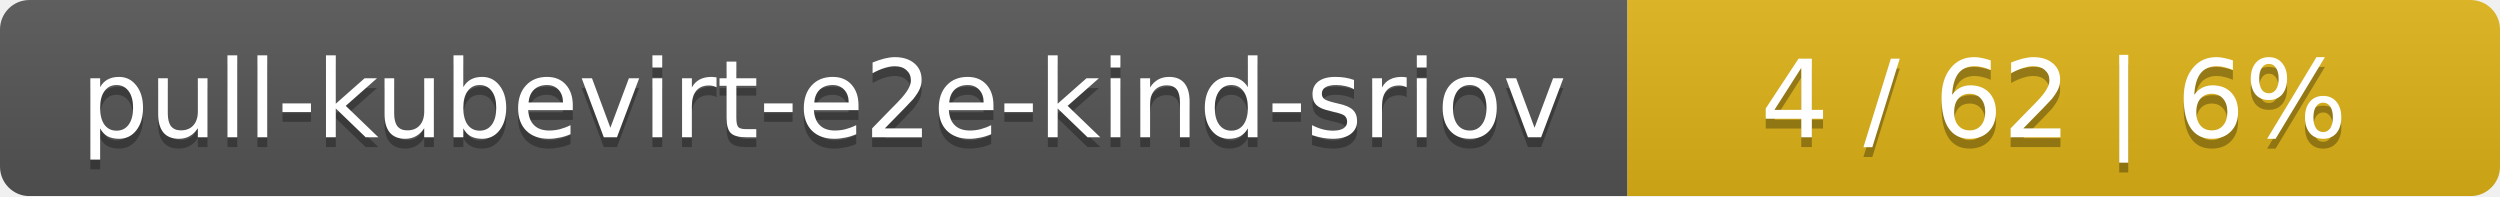
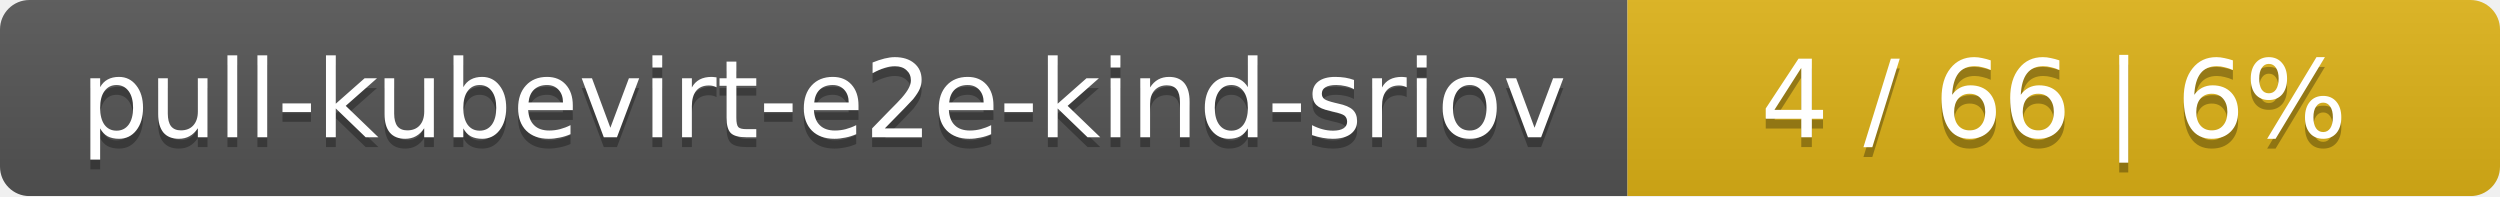
<svg xmlns="http://www.w3.org/2000/svg" width="255" height="20">
  <linearGradient id="smooth" x2="0" y2="100%">
    <stop offset="0" stop-color="#bbb" stop-opacity=".1" />
    <stop offset="1" stop-opacity=".1" />
  </linearGradient>
  <mask id="round">
    <rect width="255" height="20" rx="3" fill="#fff" />
  </mask>
  <g mask="url(#round)">
    <rect width="166" height="20" fill="#555" />
    <rect x="166" width="89" height="20" fill="#dfb317" />
    <rect width="255" height="20" fill="url(#smooth)" />
  </g>
  <g fill="#fff" text-anchor="middle" font-family="DejaVu Sans,Verdana,Geneva,sans-serif" font-size="11">
    <text x="84" y="15" fill="#010101" fill-opacity=".3">pull-kubevirt-e2e-kind-sriov</text>
    <text x="84" y="14">pull-kubevirt-e2e-kind-sriov</text>
-     <text x="209.5" y="15" fill="#010101" fill-opacity=".3">4 / 62    |    6%</text>
-     <text x="209.5" y="14">4 / 62    |    6%</text>
+     <text x="209.5" y="15" fill="#010101" fill-opacity=".3">4 / 66    |    6%</text>
+     <text x="209.5" y="14">4 / 66    |    6%</text>
  </g>
</svg>
